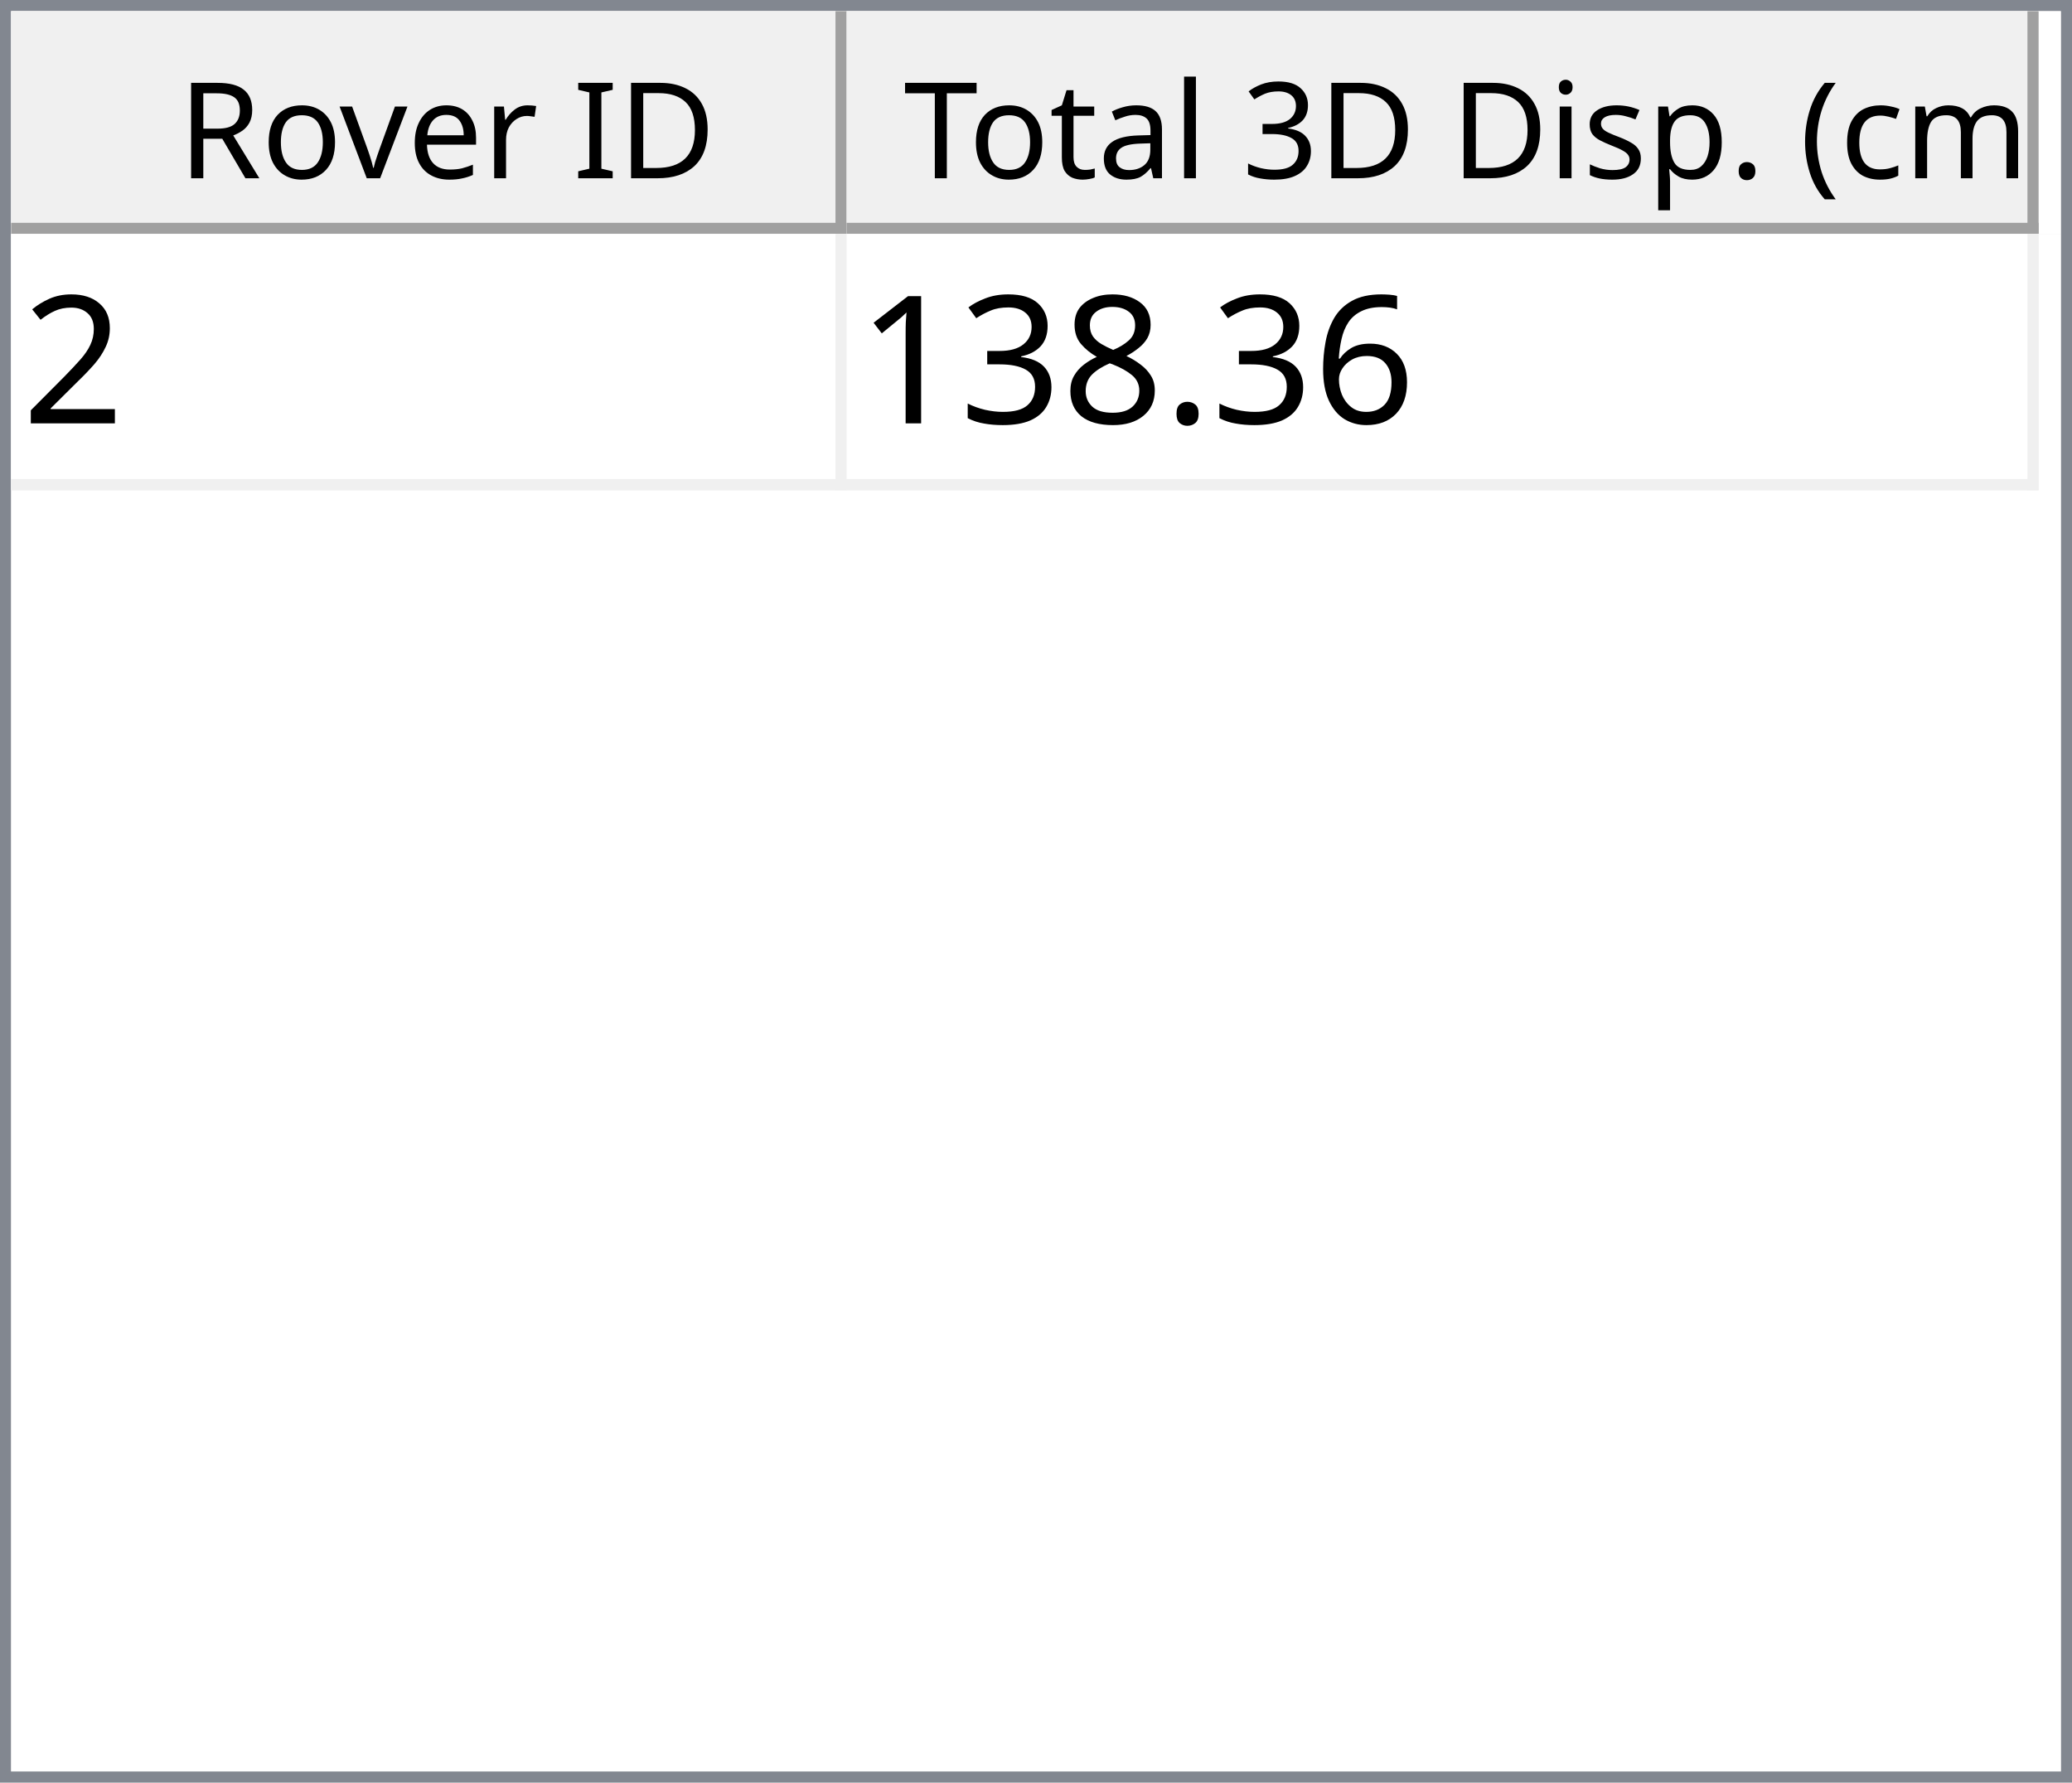
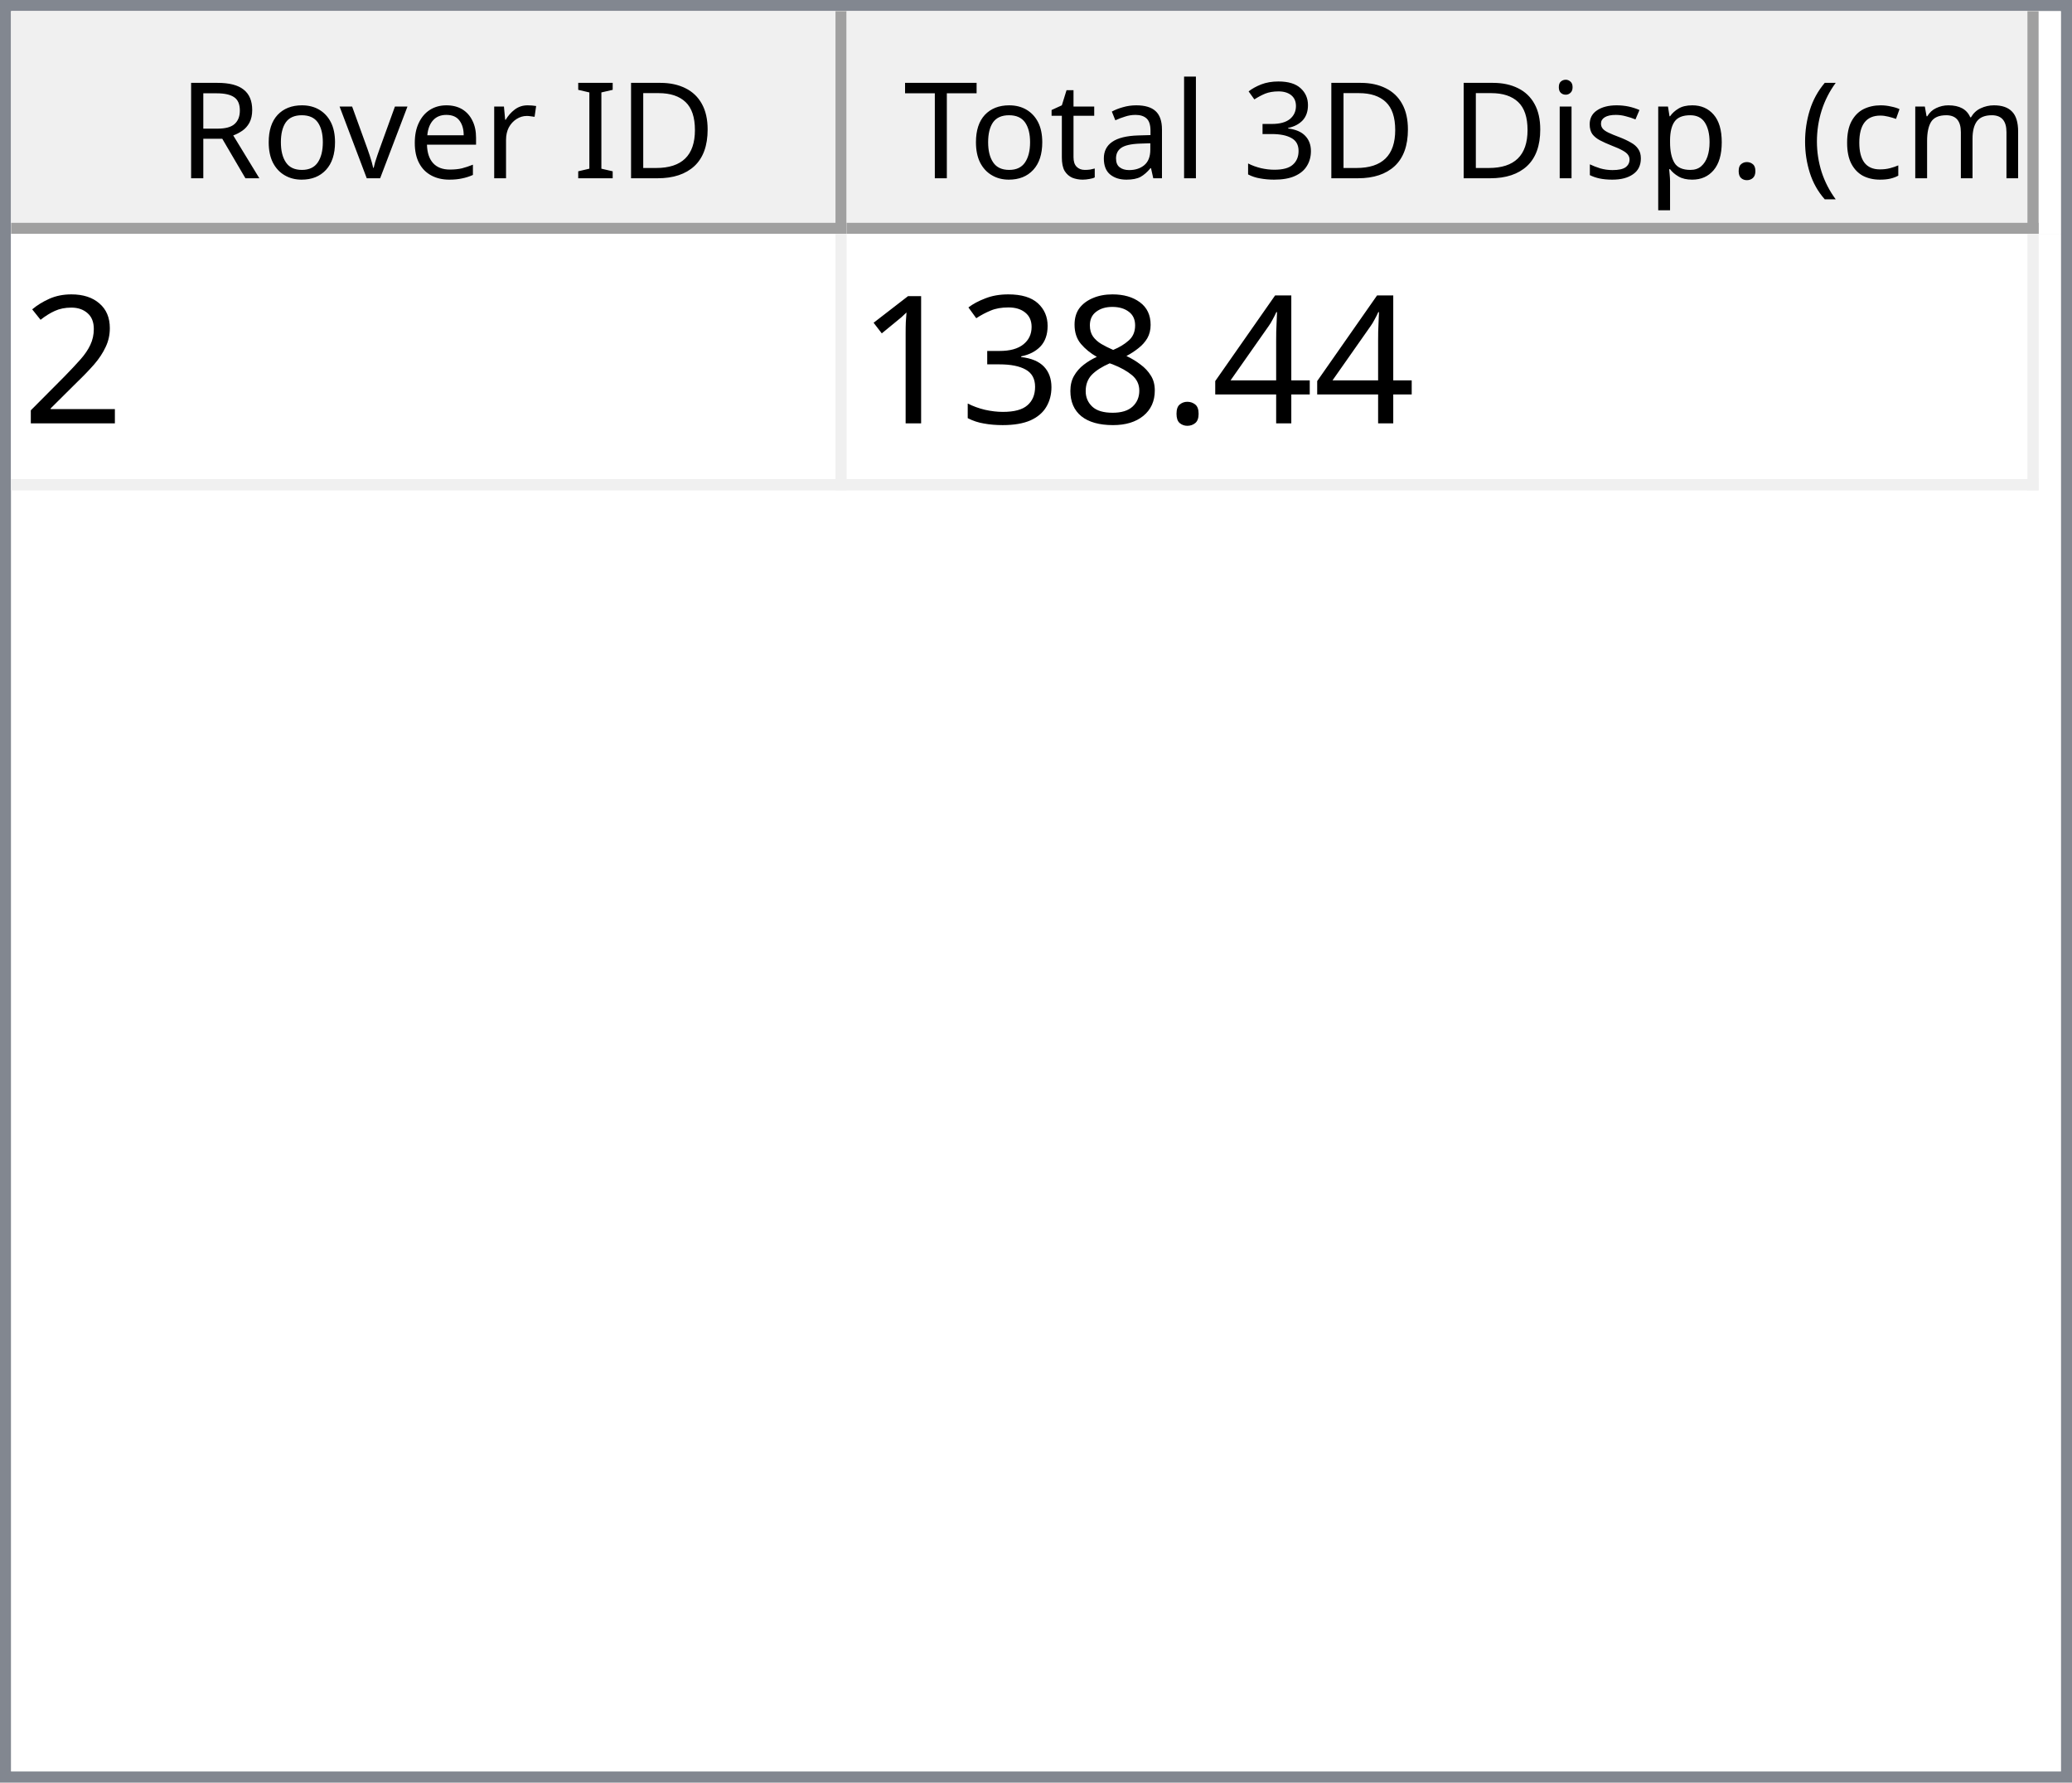
<svg xmlns="http://www.w3.org/2000/svg" style="fill-opacity:1; color-rendering:auto; color-interpolation:auto; text-rendering:auto; stroke:black; stroke-linecap:square; stroke-miterlimit:10; shape-rendering:auto; stroke-opacity:1; fill:black; stroke-dasharray:none; font-weight:normal; stroke-width:1; font-family:'Dialog'; font-style:normal; stroke-linejoin:miter; font-size:12px; stroke-dashoffset:0; image-rendering:auto;" width="186" height="160">
  <defs id="genericDefs" />
  <g>
    <defs id="defs1">
      <clipPath clipPathUnits="userSpaceOnUse" id="clipPath1">
        <path d="M0 0 L186 0 L186 160 L0 160 L0 0 Z" />
      </clipPath>
      <clipPath clipPathUnits="userSpaceOnUse" id="clipPath2">
        <path d="M0 0 L0 160 L186 160 L186 0 Z" />
      </clipPath>
      <clipPath clipPathUnits="userSpaceOnUse" id="clipPath3">
        <path d="M0 0 L0 20 L184 20 L184 0 Z" />
      </clipPath>
      <clipPath clipPathUnits="userSpaceOnUse" id="clipPath4">
        <path d="M0 0 L0 20 L75 20 L75 0 Z" />
      </clipPath>
      <clipPath clipPathUnits="userSpaceOnUse" id="clipPath5">
        <path d="M1 1 L1 19 L74 19 L74 1 Z" />
      </clipPath>
      <clipPath clipPathUnits="userSpaceOnUse" id="clipPath6">
        <path d="M0 0 L0 18 L73 18 L73 0 Z" />
      </clipPath>
      <clipPath clipPathUnits="userSpaceOnUse" id="clipPath7">
        <path d="M-0.5 -0.5 L-0.5 19.5 L74.5 19.5 L74.5 -0.5 Z" />
      </clipPath>
      <clipPath clipPathUnits="userSpaceOnUse" id="clipPath8">
        <path d="M0 0 L0 20 L107 20 L107 0 Z" />
      </clipPath>
      <clipPath clipPathUnits="userSpaceOnUse" id="clipPath9">
        <path d="M1 1 L1 19 L106 19 L106 1 Z" />
      </clipPath>
      <clipPath clipPathUnits="userSpaceOnUse" id="clipPath10">
        <path d="M0 0 L0 18 L105 18 L105 0 Z" />
      </clipPath>
      <clipPath clipPathUnits="userSpaceOnUse" id="clipPath11">
        <path d="M-0.5 -0.5 L-0.5 19.5 L106.5 19.5 L106.5 -0.5 Z" />
      </clipPath>
      <clipPath clipPathUnits="userSpaceOnUse" id="clipPath12">
        <path d="M0 0 L0 138 L184 138 L184 0 Z" />
      </clipPath>
      <clipPath clipPathUnits="userSpaceOnUse" id="clipPath13">
        <path d="M0 0 L0 23 L182 23 L182 0 Z" />
      </clipPath>
      <clipPath clipPathUnits="userSpaceOnUse" id="clipPath14">
        <path d="M-0.5 -0.5 L-0.5 22.5 L181.5 22.5 L181.5 -0.5 Z" />
      </clipPath>
      <clipPath clipPathUnits="userSpaceOnUse" id="clipPath15">
        <path d="M0 0 L0 22 L74 22 L74 0 Z" />
      </clipPath>
      <clipPath clipPathUnits="userSpaceOnUse" id="clipPath16">
        <path d="M0 0 L0 22 L106 22 L106 0 Z" />
      </clipPath>
      <font horiz-adv-x="64.551" id="font1">
        <font-face ascent="107.91" descent="25.098" units-per-em="100" style="font-style:normal; font-family:Segoe UI; font-weight:normal;" />
        <missing-glyph horiz-adv-x="64.551" d="M8.109 0 L8.109 68.266 L56.453 68.266 L56.453 0 L8.109 0 ZM15.328 7.234 L49.219 7.234 L49.219 61.031 L15.328 61.031 L15.328 7.234 Z" />
        <glyph unicode="D" horiz-adv-x="70.117" d="M9.188 0 L9.188 70.016 L28.516 70.016 Q65.531 70.016 65.531 35.891 Q65.531 19.672 55.25 9.836 Q44.969 0 27.734 0 L9.188 0 ZM17.391 62.594 L17.391 7.422 L27.828 7.422 Q41.609 7.422 49.273 14.797 Q56.938 22.172 56.938 35.688 Q56.938 62.594 28.328 62.594 L17.391 62.594 Z" />
        <glyph unicode="I" horiz-adv-x="26.611" d="M17.391 0 L9.188 0 L9.188 70.016 L17.391 70.016 L17.391 0 Z" />
        <glyph unicode=" " horiz-adv-x="27.393" d="" />
        <glyph unicode="r" horiz-adv-x="34.766" d="M34.188 41.891 Q32.078 43.5 28.125 43.5 Q23 43.5 19.555 38.672 Q16.109 33.844 16.109 25.484 L16.109 0 L8.109 0 L8.109 50 L16.109 50 L16.109 39.703 L16.312 39.703 Q18.016 44.969 21.531 47.922 Q25.047 50.875 29.391 50.875 Q32.516 50.875 34.188 50.203 L34.188 41.891 Z" />
        <glyph unicode="e" horiz-adv-x="52.295" d="M48.297 23 L12.984 23 Q13.188 14.656 17.484 10.109 Q21.781 5.562 29.297 5.562 Q37.75 5.562 44.828 11.141 L44.828 3.609 Q38.234 -1.172 27.391 -1.172 Q16.797 -1.172 10.742 5.641 Q4.688 12.453 4.688 24.812 Q4.688 36.469 11.305 43.82 Q17.922 51.172 27.734 51.172 Q37.547 51.172 42.922 44.828 Q48.297 38.484 48.297 27.203 L48.297 23 ZM40.094 29.781 Q40.047 36.719 36.75 40.578 Q33.453 44.438 27.594 44.438 Q21.922 44.438 17.969 40.383 Q14.016 36.328 13.094 29.781 L40.094 29.781 Z" />
        <glyph unicode="v" horiz-adv-x="47.9" d="M47.406 50 L27.484 0 L19.625 0 L0.688 50 L9.469 50 L22.172 13.672 Q23.578 9.672 23.922 6.688 L24.125 6.688 Q24.609 10.453 25.688 13.484 L38.969 50 L47.406 50 Z" />
        <glyph unicode="o" horiz-adv-x="58.594" d="M29 -1.172 Q17.922 -1.172 11.305 5.836 Q4.688 12.844 4.688 24.422 Q4.688 37.016 11.57 44.094 Q18.453 51.172 30.172 51.172 Q41.359 51.172 47.633 44.289 Q53.906 37.406 53.906 25.203 Q53.906 13.234 47.141 6.031 Q40.375 -1.172 29 -1.172 ZM29.594 44.438 Q21.875 44.438 17.383 39.188 Q12.891 33.938 12.891 24.703 Q12.891 15.828 17.43 10.695 Q21.969 5.562 29.594 5.562 Q37.359 5.562 41.531 10.594 Q45.703 15.625 45.703 24.906 Q45.703 34.281 41.531 39.359 Q37.359 44.438 29.594 44.438 Z" />
        <glyph unicode="R" horiz-adv-x="59.814" d="M59.375 0 L49.609 0 L37.891 19.625 Q36.281 22.359 34.766 24.289 Q33.25 26.219 31.664 27.438 Q30.078 28.656 28.25 29.219 Q26.422 29.781 24.125 29.781 L17.391 29.781 L17.391 0 L9.188 0 L9.188 70.016 L30.078 70.016 Q34.672 70.016 38.555 68.867 Q42.438 67.719 45.289 65.375 Q48.141 63.031 49.758 59.547 Q51.375 56.062 51.375 51.375 Q51.375 47.703 50.273 44.656 Q49.172 41.609 47.148 39.211 Q45.125 36.812 42.266 35.133 Q39.406 33.453 35.844 32.516 L35.844 32.328 Q37.594 31.547 38.891 30.547 Q40.188 29.547 41.359 28.18 Q42.531 26.812 43.68 25.078 Q44.828 23.344 46.234 21.047 L59.375 0 ZM17.391 62.594 L17.391 37.203 L28.516 37.203 Q31.594 37.203 34.203 38.133 Q36.812 39.062 38.719 40.797 Q40.625 42.531 41.703 45.047 Q42.781 47.562 42.781 50.688 Q42.781 56.297 39.141 59.445 Q35.5 62.594 28.609 62.594 L17.391 62.594 Z" />
        <glyph unicode=")" horiz-adv-x="30.176" d="M8.297 -15.922 L1.172 -15.922 Q16.406 2.344 16.406 26.812 Q16.406 51.469 1.078 70.016 L8.297 70.016 Q23.531 52.156 23.531 26.703 Q23.531 1.375 8.297 -15.922 Z" />
        <glyph unicode="m" horiz-adv-x="86.133" d="M79.109 0 L71.094 0 L71.094 28.719 Q71.094 37.016 68.531 40.727 Q65.969 44.438 59.906 44.438 Q54.781 44.438 51.195 39.75 Q47.609 35.062 47.609 28.516 L47.609 0 L39.594 0 L39.594 29.688 Q39.594 44.438 28.219 44.438 Q22.953 44.438 19.531 40.016 Q16.109 35.594 16.109 28.516 L16.109 0 L8.109 0 L8.109 50 L16.109 50 L16.109 42.094 L16.312 42.094 Q21.625 51.172 31.844 51.172 Q36.969 51.172 40.773 48.312 Q44.578 45.453 46 40.828 Q51.562 51.172 62.594 51.172 Q79.109 51.172 79.109 30.812 L79.109 0 Z" />
        <glyph unicode="c" horiz-adv-x="46.191" d="M42.188 2.297 Q36.422 -1.172 28.516 -1.172 Q17.828 -1.172 11.258 5.789 Q4.688 12.75 4.688 23.828 Q4.688 36.188 11.766 43.68 Q18.844 51.172 30.672 51.172 Q37.25 51.172 42.281 48.734 L42.281 40.531 Q36.719 44.438 30.375 44.438 Q22.703 44.438 17.797 38.945 Q12.891 33.453 12.891 24.516 Q12.891 15.719 17.508 10.641 Q22.125 5.562 29.891 5.562 Q36.422 5.562 42.188 9.906 L42.188 2.297 Z" />
        <glyph unicode="(" horiz-adv-x="30.176" d="M29.109 -15.922 L21.969 -15.922 Q6.844 1.375 6.844 26.703 Q6.844 52.156 21.969 70.016 L29.203 70.016 Q13.875 51.469 13.875 26.812 Q13.875 2.344 29.109 -15.922 Z" />
        <glyph unicode="." horiz-adv-x="21.68" d="M10.891 -1.078 Q8.641 -1.078 7.055 0.539 Q5.469 2.156 5.469 4.391 Q5.469 6.641 7.055 8.273 Q8.641 9.906 10.891 9.906 Q13.188 9.906 14.797 8.273 Q16.406 6.641 16.406 4.391 Q16.406 2.156 14.797 0.539 Q13.188 -1.078 10.891 -1.078 Z" />
        <glyph unicode="p" horiz-adv-x="58.789" d="M16.312 7.234 L16.109 7.234 L16.109 -23 L8.109 -23 L8.109 50 L16.109 50 L16.109 41.219 L16.312 41.219 Q22.219 51.172 33.594 51.172 Q43.266 51.172 48.688 44.461 Q54.109 37.75 54.109 26.469 Q54.109 13.922 48 6.375 Q41.891 -1.172 31.297 -1.172 Q21.578 -1.172 16.312 7.234 ZM16.109 27.391 L16.109 20.406 Q16.109 14.203 20.141 9.883 Q24.172 5.562 30.375 5.562 Q37.641 5.562 41.773 11.133 Q45.906 16.703 45.906 26.609 Q45.906 34.969 42.047 39.703 Q38.188 44.438 31.594 44.438 Q24.609 44.438 20.359 39.578 Q16.109 34.719 16.109 27.391 Z" />
        <glyph unicode="s" horiz-adv-x="42.432" d="M5.078 1.812 L5.078 10.406 Q11.625 5.562 19.484 5.562 Q30.031 5.562 30.031 12.594 Q30.031 14.594 29.125 15.992 Q28.219 17.391 26.68 18.461 Q25.141 19.531 23.07 20.383 Q21 21.234 18.609 22.172 Q15.281 23.484 12.766 24.828 Q10.25 26.172 8.57 27.859 Q6.891 29.547 6.031 31.695 Q5.172 33.844 5.172 36.719 Q5.172 40.234 6.789 42.945 Q8.406 45.656 11.086 47.484 Q13.766 49.312 17.211 50.242 Q20.656 51.172 24.312 51.172 Q30.812 51.172 35.938 48.922 L35.938 40.828 Q30.422 44.438 23.25 44.438 Q21 44.438 19.195 43.922 Q17.391 43.406 16.094 42.477 Q14.797 41.547 14.086 40.258 Q13.375 38.969 13.375 37.406 Q13.375 35.453 14.086 34.133 Q14.797 32.812 16.164 31.789 Q17.531 30.766 19.484 29.938 Q21.438 29.109 23.922 28.125 Q27.25 26.859 29.883 25.516 Q32.516 24.172 34.375 22.484 Q36.234 20.797 37.234 18.602 Q38.234 16.406 38.234 13.375 Q38.234 9.672 36.602 6.938 Q34.969 4.203 32.234 2.398 Q29.5 0.594 25.93 -0.289 Q22.359 -1.172 18.453 -1.172 Q10.75 -1.172 5.078 1.812 Z" />
        <glyph unicode="i" horiz-adv-x="24.219" d="M12.203 62.703 Q10.062 62.703 8.547 64.164 Q7.031 65.625 7.031 67.875 Q7.031 70.125 8.547 71.609 Q10.062 73.094 12.203 73.094 Q14.406 73.094 15.945 71.609 Q17.484 70.125 17.484 67.875 Q17.484 65.719 15.945 64.211 Q14.406 62.703 12.203 62.703 ZM16.109 0 L8.109 0 L8.109 50 L16.109 50 L16.109 0 Z" />
        <glyph unicode="3" horiz-adv-x="53.906" d="M46.531 19.828 Q46.531 15.094 44.75 11.211 Q42.969 7.328 39.719 4.57 Q36.469 1.812 31.93 0.297 Q27.391 -1.219 21.922 -1.219 Q11.922 -1.219 6 2.594 L6 11.188 Q13.094 5.609 22.219 5.609 Q25.875 5.609 28.828 6.539 Q31.781 7.469 33.906 9.227 Q36.031 10.984 37.18 13.477 Q38.328 15.969 38.328 19.094 Q38.328 32.812 18.797 32.812 L12.984 32.812 L12.984 39.594 L18.5 39.594 Q35.797 39.594 35.797 52.484 Q35.797 64.406 22.609 64.406 Q15.188 64.406 8.688 59.422 L8.688 67.188 Q15.375 71.188 24.609 71.188 Q29 71.188 32.57 69.969 Q36.141 68.75 38.68 66.555 Q41.219 64.359 42.609 61.281 Q44 58.203 44 54.5 Q44 40.672 30.031 36.719 L30.031 36.531 Q33.594 36.141 36.625 34.797 Q39.656 33.453 41.852 31.305 Q44.047 29.156 45.289 26.25 Q46.531 23.344 46.531 19.828 Z" />
        <glyph unicode="l" horiz-adv-x="24.219" d="M16.109 0 L8.109 0 L8.109 74.031 L16.109 74.031 L16.109 0 Z" />
        <glyph unicode="a" horiz-adv-x="50.879" d="M43.891 0 L35.891 0 L35.891 7.812 L35.688 7.812 Q30.469 -1.172 20.312 -1.172 Q12.844 -1.172 8.617 2.781 Q4.391 6.734 4.391 13.281 Q4.391 27.297 20.906 29.594 L35.891 31.688 Q35.891 44.438 25.594 44.438 Q16.547 44.438 9.281 38.281 L9.281 46.484 Q16.656 51.172 26.266 51.172 Q43.891 51.172 43.891 32.516 L43.891 0 ZM35.891 25.297 L23.828 23.641 Q18.266 22.859 15.43 20.875 Q12.594 18.891 12.594 13.875 Q12.594 10.203 15.211 7.883 Q17.828 5.562 22.172 5.562 Q28.125 5.562 32.008 9.742 Q35.891 13.922 35.891 20.312 L35.891 25.297 Z" />
        <glyph unicode="t" horiz-adv-x="33.887" d="M31.297 0.484 Q28.469 -1.078 23.828 -1.078 Q10.688 -1.078 10.688 13.578 L10.688 43.172 L2.094 43.172 L2.094 50 L10.688 50 L10.688 62.203 L18.703 64.797 L18.703 50 L31.297 50 L31.297 43.172 L18.703 43.172 L18.703 14.984 Q18.703 9.969 20.414 7.82 Q22.125 5.672 26.078 5.672 Q29.109 5.672 31.297 7.328 L31.297 0.484 Z" />
        <glyph unicode="T" horiz-adv-x="52.393" d="M50.594 62.594 L30.375 62.594 L30.375 0 L22.172 0 L22.172 62.594 L2 62.594 L2 70.016 L50.594 70.016 L50.594 62.594 Z" />
      </font>
      <font horiz-adv-x="75.0" id="font2">
        <font-face ascent="100.537" descent="21.973" units-per-em="100" style="font-style:normal; font-family:sans-serif; font-weight:normal;" />
        <missing-glyph horiz-adv-x="75.0" d="M12.5 0 L12.5 62.5 L62.5 62.5 L62.5 0 L12.5 0 ZM14.062 1.562 L60.938 1.562 L60.938 60.938 L14.062 60.938 L14.062 1.562 Z" />
        <glyph unicode="2" horiz-adv-x="55.615" d="M50.344 8.453 L50.344 0 L3.031 0 Q2.938 3.172 4.047 6.109 Q5.859 10.938 9.836 15.625 Q13.812 20.312 21.344 26.469 Q33.016 36.031 37.117 41.625 Q41.219 47.219 41.219 52.203 Q41.219 57.422 37.477 61.008 Q33.734 64.594 27.734 64.594 Q21.391 64.594 17.578 60.789 Q13.766 56.984 13.719 50.25 L4.688 51.172 Q5.609 61.281 11.664 66.578 Q17.719 71.875 27.938 71.875 Q38.234 71.875 44.242 66.164 Q50.25 60.453 50.25 52 Q50.25 47.703 48.492 43.555 Q46.734 39.406 42.656 34.812 Q38.578 30.219 29.109 22.219 Q21.188 15.578 18.945 13.211 Q16.703 10.844 15.234 8.453 L50.344 8.453 Z" />
-         <glyph unicode="6" horiz-adv-x="55.615" d="M49.75 54.047 L41.016 53.375 Q39.844 58.547 37.703 60.891 Q34.125 64.656 28.906 64.656 Q24.703 64.656 21.531 62.312 Q17.391 59.281 14.992 53.469 Q12.594 47.656 12.5 36.922 Q15.672 41.75 20.266 44.094 Q24.859 46.438 29.891 46.438 Q38.672 46.438 44.852 39.969 Q51.031 33.5 51.031 23.25 Q51.031 16.5 48.125 10.719 Q45.219 4.938 40.141 1.859 Q35.062 -1.219 28.609 -1.219 Q17.625 -1.219 10.695 6.859 Q3.766 14.938 3.766 33.5 Q3.766 54.25 11.422 63.672 Q18.109 71.875 29.438 71.875 Q37.891 71.875 43.289 67.141 Q48.688 62.406 49.75 54.047 ZM13.875 23.188 Q13.875 18.656 15.797 14.508 Q17.719 10.359 21.188 8.18 Q24.656 6 28.469 6 Q34.031 6 38.039 10.492 Q42.047 14.984 42.047 22.703 Q42.047 30.125 38.086 34.398 Q34.125 38.672 28.125 38.672 Q22.172 38.672 18.023 34.398 Q13.875 30.125 13.875 23.188 Z" />
+         <glyph unicode="4" horiz-adv-x="55.615" d="M32.328 0 L32.328 17.141 L1.266 17.141 L1.266 25.203 L33.938 71.578 L41.109 71.578 L41.109 25.203 L50.781 25.203 L50.781 17.141 L41.109 17.141 L41.109 0 L32.328 0 ZM32.328 25.203 L32.328 57.469 L9.906 25.203 L32.328 25.203 Z" />
        <glyph unicode="." horiz-adv-x="27.783" d="M9.078 0 L9.078 10.016 L19.094 10.016 L19.094 0 L9.078 0 Z" />
        <glyph unicode="8" horiz-adv-x="55.615" d="M17.672 38.812 Q12.203 40.828 9.57 44.539 Q6.938 48.25 6.938 53.422 Q6.938 61.234 12.555 66.555 Q18.172 71.875 27.484 71.875 Q36.859 71.875 42.578 66.43 Q48.297 60.984 48.297 53.172 Q48.297 48.188 45.68 44.508 Q43.062 40.828 37.75 38.812 Q44.344 36.672 47.781 31.883 Q51.219 27.094 51.219 20.453 Q51.219 11.281 44.727 5.031 Q38.234 -1.219 27.641 -1.219 Q17.047 -1.219 10.547 5.055 Q4.047 11.328 4.047 20.703 Q4.047 27.688 7.594 32.398 Q11.141 37.109 17.672 38.812 ZM15.922 53.719 Q15.922 48.641 19.195 45.414 Q22.469 42.188 27.688 42.188 Q32.766 42.188 36.016 45.383 Q39.266 48.578 39.266 53.219 Q39.266 58.062 35.914 61.359 Q32.562 64.656 27.594 64.656 Q22.562 64.656 19.242 61.43 Q15.922 58.203 15.922 53.719 ZM13.094 20.656 Q13.094 16.891 14.875 13.375 Q16.656 9.859 20.172 7.93 Q23.688 6 27.734 6 Q34.031 6 38.133 10.055 Q42.234 14.109 42.234 20.359 Q42.234 26.703 38.016 30.859 Q33.797 35.016 27.438 35.016 Q21.234 35.016 17.164 30.914 Q13.094 26.812 13.094 20.656 Z" />
        <glyph unicode="3" horiz-adv-x="55.615" d="M4.203 18.891 L12.984 20.062 Q14.5 12.594 18.141 9.297 Q21.781 6 27 6 Q33.203 6 37.477 10.297 Q41.75 14.594 41.75 20.953 Q41.75 27 37.797 30.93 Q33.844 34.859 27.734 34.859 Q25.25 34.859 21.531 33.891 L22.516 41.609 Q23.391 41.5 23.922 41.5 Q29.547 41.5 34.039 44.43 Q38.531 47.359 38.531 53.469 Q38.531 58.297 35.258 61.477 Q31.984 64.656 26.812 64.656 Q21.688 64.656 18.266 61.43 Q14.844 58.203 13.875 51.766 L5.078 53.328 Q6.688 62.156 12.398 67.016 Q18.109 71.875 26.609 71.875 Q32.469 71.875 37.398 69.359 Q42.328 66.844 44.945 62.5 Q47.562 58.156 47.562 53.266 Q47.562 48.641 45.07 44.828 Q42.578 41.016 37.703 38.766 Q44.047 37.312 47.562 32.695 Q51.078 28.078 51.078 21.141 Q51.078 11.766 44.242 5.25 Q37.406 -1.266 26.953 -1.266 Q17.531 -1.266 11.305 4.352 Q5.078 9.969 4.203 18.891 Z" />
        <glyph unicode="1" horiz-adv-x="55.615" d="M37.25 0 L28.469 0 L28.469 56 Q25.297 52.984 20.141 49.953 Q14.984 46.922 10.891 45.406 L10.891 53.906 Q18.266 57.375 23.781 62.305 Q29.297 67.234 31.594 71.875 L37.25 71.875 L37.25 0 Z" />
      </font>
    </defs>
    <g style="fill:white; stroke:white;">
      <rect x="0" y="0" width="186" style="clip-path:url(#clipPath1); stroke:none;" height="160" />
    </g>
    <g style="fill:white; text-rendering:optimizeSpeed; color-rendering:optimizeSpeed; image-rendering:optimizeSpeed; shape-rendering:crispEdges; stroke:white; color-interpolation:sRGB;">
      <rect x="0" width="186" height="160" y="0" style="stroke:none;" />
      <path style="stroke:none;" d="M0 160 L186 160 L186 0 L0 0 Z" />
    </g>
    <g style="fill:rgb(240,240,240); font-family:'Segoe UI'; stroke:rgb(240,240,240);">
      <rect x="0" y="0" width="186" style="clip-path:url(#clipPath2); stroke:none;" height="160" />
    </g>
    <g style="fill:rgb(130,135,144); font-family:'Segoe UI'; stroke:rgb(130,135,144);">
      <path d="M0 0 L186 0 L186 160 L0 160 L0 0 ZM1 1 L185 1 L185 159 L1 159 L1 1 Z" style="fill-rule:evenodd; clip-path:url(#clipPath2); stroke:none;" />
    </g>
    <g style="fill:white; font-family:'Segoe UI'; stroke:white;" transform="translate(1,1)">
      <rect x="0" y="0" width="184" style="clip-path:url(#clipPath3); stroke:none;" height="20" />
    </g>
    <g style="fill:rgb(240,240,240); font-family:'Segoe UI'; stroke:rgb(240,240,240);" transform="translate(1,1)">
      <rect x="0" y="0" width="75" style="clip-path:url(#clipPath4); stroke:none;" height="20" />
    </g>
    <g style="font-family:'Segoe UI';" transform="translate(2,2)">
      <text x="14" xml:space="preserve" y="14" style="clip-path:url(#clipPath6); stroke:none;">Rover ID</text>
    </g>
    <g style="fill:rgb(160,160,160); font-family:'Segoe UI'; stroke:rgb(160,160,160); stroke-linejoin:bevel;" transform="translate(1.5,1.5)">
      <line x1="74" x2="74" y1="0" style="fill:none; clip-path:url(#clipPath7);" y2="19" />
    </g>
    <g style="fill:rgb(160,160,160); font-family:'Segoe UI'; stroke:rgb(160,160,160); stroke-linejoin:bevel;" transform="matrix(1,0,0,1,1,1) translate(0.5,0.5)">
      <line x1="0" x2="74" y1="19" style="fill:none; clip-path:url(#clipPath7);" y2="19" />
    </g>
    <g style="fill:rgb(240,240,240); font-family:'Segoe UI'; stroke:rgb(240,240,240);" transform="translate(76,1)">
      <rect x="0" y="0" width="107" style="clip-path:url(#clipPath8); stroke:none;" height="20" />
    </g>
    <g style="font-family:'Segoe UI';" transform="translate(77,2)">
      <text x="1" xml:space="preserve" y="14" style="clip-path:url(#clipPath10); stroke:none;"> Total 3D Disp. (cm)</text>
    </g>
    <g style="fill:rgb(160,160,160); font-family:'Segoe UI'; stroke:rgb(160,160,160); stroke-linejoin:bevel;" transform="translate(76.5,1.5)">
      <line x1="106" x2="106" y1="0" style="fill:none; clip-path:url(#clipPath11);" y2="19" />
    </g>
    <g style="fill:rgb(160,160,160); font-family:'Segoe UI'; stroke:rgb(160,160,160); stroke-linejoin:bevel;" transform="matrix(1,0,0,1,76,1) translate(0.5,0.5)">
      <line x1="0" x2="106" y1="19" style="fill:none; clip-path:url(#clipPath11);" y2="19" />
    </g>
    <g style="fill:white; font-family:'Segoe UI'; stroke:white;" transform="translate(1,21)">
      <rect x="0" y="0" width="184" style="clip-path:url(#clipPath12); stroke:none;" height="138" />
    </g>
    <g style="fill:rgb(240,240,240); font-size:16px; font-family:sans-serif; stroke:rgb(240,240,240);" transform="translate(1,21)">
      <rect x="0" y="0" width="182" style="clip-path:url(#clipPath13); stroke:none;" height="23" />
      <line transform="translate(0.5,0.5)" x1="0" x2="181" y1="22" style="clip-path:url(#clipPath14); fill:none; stroke-linejoin:bevel;" y2="22" />
    </g>
    <g transform="matrix(1,0,0,1,1,21) translate(0.5,0.5)" style="fill:rgb(240,240,240); font-size:16px; font-family:sans-serif; stroke:rgb(240,240,240); stroke-linejoin:bevel;">
      <line x1="74" x2="74" y1="0" style="fill:none; clip-path:url(#clipPath14);" y2="22" />
    </g>
    <g transform="matrix(1,0,0,1,1,21) translate(0.5,0.5)" style="fill:rgb(240,240,240); font-size:16px; font-family:sans-serif; stroke:rgb(240,240,240); stroke-linejoin:bevel;">
      <line x1="181" x2="181" y1="0" style="fill:none; clip-path:url(#clipPath14);" y2="22" />
    </g>
    <g style="fill:white; font-size:16px; font-family:sans-serif; stroke:white;" transform="matrix(1,0,0,1,1,21)">
      <rect x="0" y="0" width="74" style="clip-path:url(#clipPath15); stroke:none;" height="22" />
      <text x="1" y="17" style="fill:black; clip-path:url(#clipPath15); stroke:none;" xml:space="preserve">2</text>
    </g>
    <g style="fill:white; font-size:16px; font-family:sans-serif; stroke:white;" transform="matrix(1,0,0,1,1,21) translate(75,0)">
      <rect x="0" y="0" width="106" style="clip-path:url(#clipPath16); stroke:none;" height="22" />
-       <text x="1" y="17" style="fill:black; clip-path:url(#clipPath16); stroke:none;" xml:space="preserve">138.36</text>
+       <text x="1" y="17" style="fill:black; clip-path:url(#clipPath16); stroke:none;" xml:space="preserve">138.44</text>
    </g>
  </g>
</svg>
